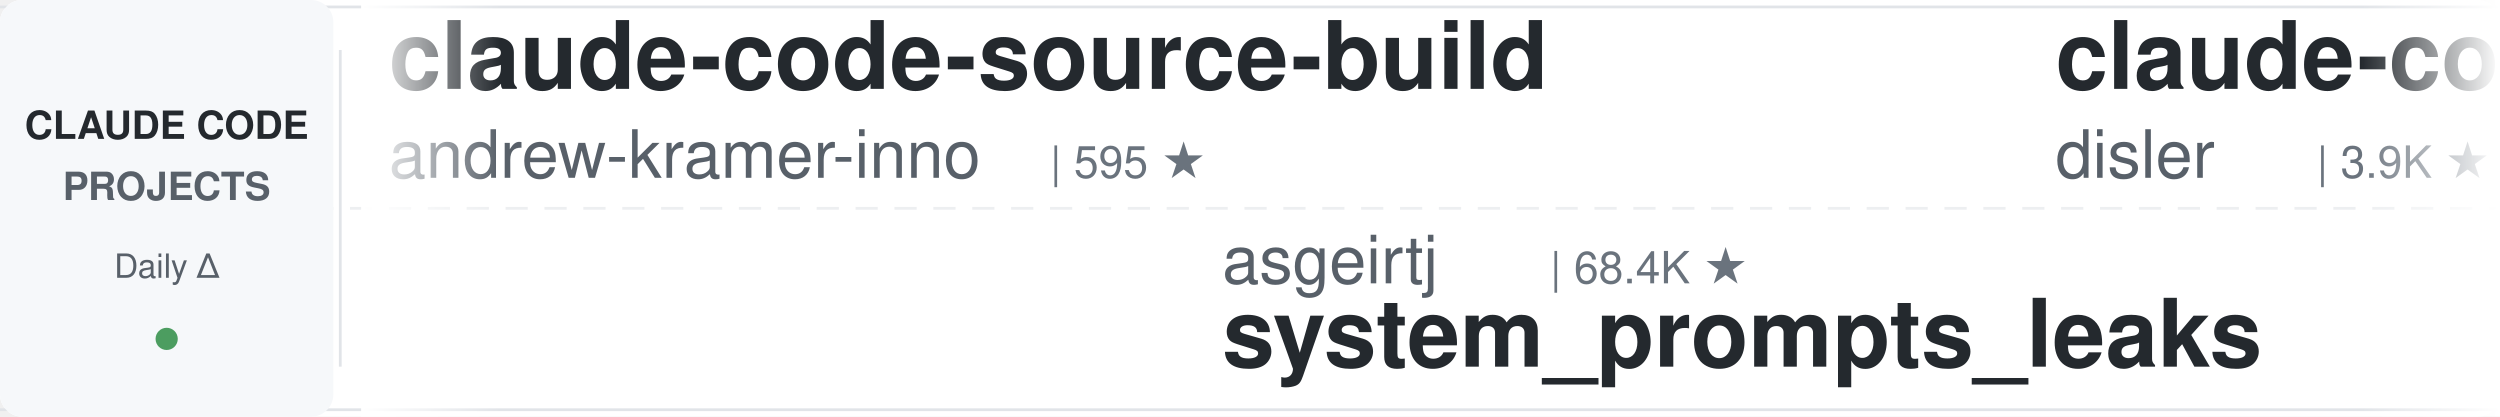
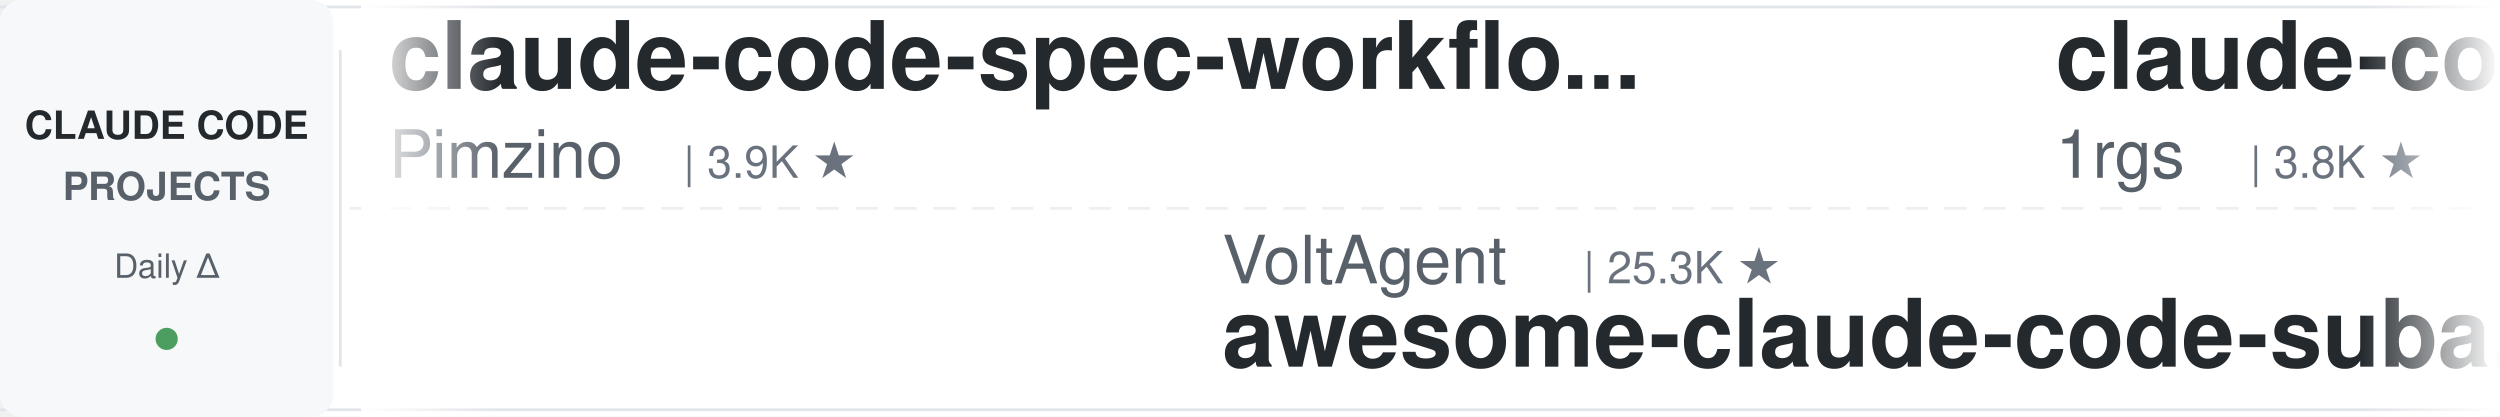
<svg xmlns="http://www.w3.org/2000/svg" width="900" height="150">
  <defs>
    <linearGradient id="leftFade" x1="0%" y1="0%" x2="100%" y2="0%">
      <stop offset="0%" style="stop-color:#ffffff;stop-opacity:1" />
      <stop offset="100%" style="stop-color:#ffffff;stop-opacity:0" />
    </linearGradient>
    <linearGradient id="rightFade" x1="0%" y1="0%" x2="100%" y2="0%">
      <stop offset="0%" style="stop-color:#ffffff;stop-opacity:0" />
      <stop offset="100%" style="stop-color:#ffffff;stop-opacity:1" />
    </linearGradient>
  </defs>
  <rect width="900" height="150" fill="#ffffff" rx="8" />
  <rect x="0" y="2" width="900" height="1" fill="#e1e4e8" />
  <rect x="0" y="147" width="900" height="1" fill="#e1e4e8" />
  <line x1="0" y1="75" x2="900" y2="75" stroke="#e1e4e8" stroke-width="1" stroke-dasharray="8 6" opacity="0.6" />
  <rect x="0" y="0" width="120" height="150" fill="#f6f8fa" rx="8" />
  <text x="60" y="50" font-family="-apple-system, BlinkMacSystemFont, 'Segoe UI', Helvetica, Arial, sans-serif" font-size="14" font-weight="600" fill="#24292e" text-anchor="middle">CLAUDE CODE</text>
  <text x="60" y="72" font-family="-apple-system, BlinkMacSystemFont, 'Segoe UI', Helvetica, Arial, sans-serif" font-size="14" font-weight="600" fill="#586069" text-anchor="middle">PROJECTS</text>
  <text x="60" y="100" font-family="-apple-system, BlinkMacSystemFont, 'Segoe UI', Helvetica, Arial, sans-serif" font-size="12" font-weight="500" fill="#586069" text-anchor="middle">Daily Δ</text>
  <circle cx="60" cy="122" r="4" fill="#22863a" opacity="0.8" />
  <rect x="122" y="18" width="1" height="114" fill="#e1e4e8" />
  <clipPath id="tickerClip">
    <rect x="130" y="0" width="770" height="150" />
  </clipPath>
  <g clip-path="url(#tickerClip)">
    <g id="tickerItems">
      <animateTransform attributeName="transform" attributeType="XML" type="translate" from="0 0" to="-3000 0" dur="54s" repeatCount="indefinite" />
      <g transform="translate(0, 0)">
-         <text x="140" y="32" font-family="-apple-system, BlinkMacSystemFont, 'Segoe UI', Helvetica, Arial, sans-serif" font-size="34" font-weight="600" fill="#24292e">claude-code-source-build</text>
-         <text x="140" y="64" font-family="-apple-system, BlinkMacSystemFont, 'Segoe UI', Helvetica, Arial, sans-serif" font-size="24" font-weight="400" fill="#586069">andrew-kramer-inno</text>
-         <text x="378" y="64" font-family="-apple-system, BlinkMacSystemFont, 'Segoe UI', Helvetica, Arial, sans-serif" font-size="16" font-weight="500" fill="#6a737d">| 595 ★</text>
+         <text x="140" y="32" font-family="-apple-system, BlinkMacSystemFont, 'Segoe UI', Helvetica, Arial, sans-serif" font-size="34" font-weight="600" fill="#24292e">claude-code-spec-workflo...</text>
+         <text x="140" y="64" font-family="-apple-system, BlinkMacSystemFont, 'Segoe UI', Helvetica, Arial, sans-serif" font-size="24" font-weight="400" fill="#586069">Pimzino</text>
+         <text x="246" y="64" font-family="-apple-system, BlinkMacSystemFont, 'Segoe UI', Helvetica, Arial, sans-serif" font-size="16" font-weight="500" fill="#6a737d">| 3.9K ★</text>
      </g>
      <g transform="translate(300, 0)">
+         <text x="140" y="102" font-family="-apple-system, BlinkMacSystemFont, 'Segoe UI', Helvetica, Arial, sans-serif" font-size="24" font-weight="400" fill="#586069">VoltAgent</text>
+         <text x="270" y="102" font-family="-apple-system, BlinkMacSystemFont, 'Segoe UI', Helvetica, Arial, sans-serif" font-size="16" font-weight="500" fill="#6a737d">| 25.3K ★</text>
+         <text x="140" y="132" font-family="-apple-system, BlinkMacSystemFont, 'Segoe UI', Helvetica, Arial, sans-serif" font-size="34" font-weight="600" fill="#24292e">awesome-claude-code-suba...</text>
+       </g>
+       <g transform="translate(600, 0)">
+         <text x="140" y="32" font-family="-apple-system, BlinkMacSystemFont, 'Segoe UI', Helvetica, Arial, sans-serif" font-size="34" font-weight="600" fill="#24292e">claude-code-proxy</text>
+         <text x="140" y="64" font-family="-apple-system, BlinkMacSystemFont, 'Segoe UI', Helvetica, Arial, sans-serif" font-size="24" font-weight="400" fill="#586069">1rgs</text>
+         <text x="210" y="64" font-family="-apple-system, BlinkMacSystemFont, 'Segoe UI', Helvetica, Arial, sans-serif" font-size="16" font-weight="500" fill="#6a737d">| 3.8K ★</text>
+       </g>
+       <g transform="translate(900, 0)">
+         <text x="140" y="102" font-family="-apple-system, BlinkMacSystemFont, 'Segoe UI', Helvetica, Arial, sans-serif" font-size="24" font-weight="400" fill="#586069">nicedreamzapp</text>
+         <text x="318" y="102" font-family="-apple-system, BlinkMacSystemFont, 'Segoe UI', Helvetica, Arial, sans-serif" font-size="16" font-weight="500" fill="#6a737d">| 3.3K ★</text>
+         <text x="140" y="132" font-family="-apple-system, BlinkMacSystemFont, 'Segoe UI', Helvetica, Arial, sans-serif" font-size="34" font-weight="600" fill="#24292e">claude-code-local</text>
+       </g>
+       <g transform="translate(1200, 0)">
+         <text x="140" y="32" font-family="-apple-system, BlinkMacSystemFont, 'Segoe UI', Helvetica, Arial, sans-serif" font-size="34" font-weight="600" fill="#24292e">my-claude-code-setup</text>
+         <text x="140" y="64" font-family="-apple-system, BlinkMacSystemFont, 'Segoe UI', Helvetica, Arial, sans-serif" font-size="24" font-weight="400" fill="#586069">centminmod</text>
+         <text x="282" y="64" font-family="-apple-system, BlinkMacSystemFont, 'Segoe UI', Helvetica, Arial, sans-serif" font-size="16" font-weight="500" fill="#6a737d">| 2.6K ★</text>
+       </g>
+       <g transform="translate(1500, 0)">
+         <text x="140" y="102" font-family="-apple-system, BlinkMacSystemFont, 'Segoe UI', Helvetica, Arial, sans-serif" font-size="24" font-weight="400" fill="#586069">darcyegb</text>
+         <text x="258" y="102" font-family="-apple-system, BlinkMacSystemFont, 'Segoe UI', Helvetica, Arial, sans-serif" font-size="16" font-weight="500" fill="#6a737d">| 768 ★</text>
+         <text x="140" y="132" font-family="-apple-system, BlinkMacSystemFont, 'Segoe UI', Helvetica, Arial, sans-serif" font-size="34" font-weight="600" fill="#24292e">ClaudeCodeAgents</text>
+       </g>
+       <g transform="translate(1800, 0)">
+         <text x="140" y="32" font-family="-apple-system, BlinkMacSystemFont, 'Segoe UI', Helvetica, Arial, sans-serif" font-size="34" font-weight="600" fill="#24292e">andrej-karpathy-skills</text>
+         <text x="140" y="64" font-family="-apple-system, BlinkMacSystemFont, 'Segoe UI', Helvetica, Arial, sans-serif" font-size="24" font-weight="400" fill="#586069">multica-ai</text>
+         <text x="282" y="64" font-family="-apple-system, BlinkMacSystemFont, 'Segoe UI', Helvetica, Arial, sans-serif" font-size="16" font-weight="500" fill="#6a737d">| 215.3K ★</text>
+       </g>
+       <g transform="translate(2100, 0)">
+         <text x="140" y="102" font-family="-apple-system, BlinkMacSystemFont, 'Segoe UI', Helvetica, Arial, sans-serif" font-size="24" font-weight="400" fill="#586069">lorryjovens-hub</text>
+         <text x="342" y="102" font-family="-apple-system, BlinkMacSystemFont, 'Segoe UI', Helvetica, Arial, sans-serif" font-size="16" font-weight="500" fill="#6a737d">| 1.7K ★</text>
+         <text x="140" y="132" font-family="-apple-system, BlinkMacSystemFont, 'Segoe UI', Helvetica, Arial, sans-serif" font-size="34" font-weight="600" fill="#24292e">claude-code-rust</text>
+       </g>
+       <g transform="translate(2400, 0)">
+         <text x="140" y="32" font-family="-apple-system, BlinkMacSystemFont, 'Segoe UI', Helvetica, Arial, sans-serif" font-size="34" font-weight="600" fill="#24292e">claude-code-skills</text>
+         <text x="140" y="64" font-family="-apple-system, BlinkMacSystemFont, 'Segoe UI', Helvetica, Arial, sans-serif" font-size="24" font-weight="400" fill="#586069">daymade</text>
+         <text x="246" y="64" font-family="-apple-system, BlinkMacSystemFont, 'Segoe UI', Helvetica, Arial, sans-serif" font-size="16" font-weight="500" fill="#6a737d">| 1.4K ★</text>
+       </g>
+       <g transform="translate(2700, 0)">
        <text x="140" y="102" font-family="-apple-system, BlinkMacSystemFont, 'Segoe UI', Helvetica, Arial, sans-serif" font-size="24" font-weight="400" fill="#586069">asgeirtj</text>
        <text x="258" y="102" font-family="-apple-system, BlinkMacSystemFont, 'Segoe UI', Helvetica, Arial, sans-serif" font-size="16" font-weight="500" fill="#6a737d">| 68.4K ★</text>
        <text x="140" y="132" font-family="-apple-system, BlinkMacSystemFont, 'Segoe UI', Helvetica, Arial, sans-serif" font-size="34" font-weight="600" fill="#24292e">system_prompts_leaks</text>
      </g>
-       <g transform="translate(600, 0)">
-         <text x="140" y="32" font-family="-apple-system, BlinkMacSystemFont, 'Segoe UI', Helvetica, Arial, sans-serif" font-size="34" font-weight="600" fill="#24292e">claude-code-hooks-master...</text>
-         <text x="140" y="64" font-family="-apple-system, BlinkMacSystemFont, 'Segoe UI', Helvetica, Arial, sans-serif" font-size="24" font-weight="400" fill="#586069">disler</text>
-         <text x="234" y="64" font-family="-apple-system, BlinkMacSystemFont, 'Segoe UI', Helvetica, Arial, sans-serif" font-size="16" font-weight="500" fill="#6a737d">| 3.9K ★</text>
-       </g>
-       <g transform="translate(900, 0)">
-         <text x="140" y="102" font-family="-apple-system, BlinkMacSystemFont, 'Segoe UI', Helvetica, Arial, sans-serif" font-size="24" font-weight="400" fill="#586069">lintsinghua</text>
-         <text x="294" y="102" font-family="-apple-system, BlinkMacSystemFont, 'Segoe UI', Helvetica, Arial, sans-serif" font-size="16" font-weight="500" fill="#6a737d">| 4.3K ★</text>
-         <text x="140" y="132" font-family="-apple-system, BlinkMacSystemFont, 'Segoe UI', Helvetica, Arial, sans-serif" font-size="34" font-weight="600" fill="#24292e">claude-code-book</text>
-       </g>
-       <g transform="translate(1200, 0)">
-         <text x="140" y="32" font-family="-apple-system, BlinkMacSystemFont, 'Segoe UI', Helvetica, Arial, sans-serif" font-size="34" font-weight="600" fill="#24292e">claude-code-base-action</text>
-         <text x="140" y="64" font-family="-apple-system, BlinkMacSystemFont, 'Segoe UI', Helvetica, Arial, sans-serif" font-size="24" font-weight="400" fill="#586069">anthropics</text>
-         <text x="282" y="64" font-family="-apple-system, BlinkMacSystemFont, 'Segoe UI', Helvetica, Arial, sans-serif" font-size="16" font-weight="500" fill="#6a737d">| 990 ★</text>
-       </g>
-       <g transform="translate(1500, 0)">
-         <text x="140" y="102" font-family="-apple-system, BlinkMacSystemFont, 'Segoe UI', Helvetica, Arial, sans-serif" font-size="24" font-weight="400" fill="#586069">pedrohcgs</text>
-         <text x="270" y="102" font-family="-apple-system, BlinkMacSystemFont, 'Segoe UI', Helvetica, Arial, sans-serif" font-size="16" font-weight="500" fill="#6a737d">| 1.6K ★</text>
-         <text x="140" y="132" font-family="-apple-system, BlinkMacSystemFont, 'Segoe UI', Helvetica, Arial, sans-serif" font-size="34" font-weight="600" fill="#24292e">claude-code-my-workflow</text>
-       </g>
-       <g transform="translate(1800, 0)">
-         <text x="140" y="32" font-family="-apple-system, BlinkMacSystemFont, 'Segoe UI', Helvetica, Arial, sans-serif" font-size="34" font-weight="600" fill="#24292e">claude-code-action</text>
-         <text x="140" y="64" font-family="-apple-system, BlinkMacSystemFont, 'Segoe UI', Helvetica, Arial, sans-serif" font-size="24" font-weight="400" fill="#586069">anthropics</text>
-         <text x="282" y="64" font-family="-apple-system, BlinkMacSystemFont, 'Segoe UI', Helvetica, Arial, sans-serif" font-size="16" font-weight="500" fill="#6a737d">| 9.0K ★</text>
-       </g>
-       <g transform="translate(2100, 0)">
-         <text x="140" y="102" font-family="-apple-system, BlinkMacSystemFont, 'Segoe UI', Helvetica, Arial, sans-serif" font-size="24" font-weight="400" fill="#586069">Piebald-AI</text>
-         <text x="282" y="102" font-family="-apple-system, BlinkMacSystemFont, 'Segoe UI', Helvetica, Arial, sans-serif" font-size="16" font-weight="500" fill="#6a737d">| 12.8K ★</text>
-         <text x="140" y="132" font-family="-apple-system, BlinkMacSystemFont, 'Segoe UI', Helvetica, Arial, sans-serif" font-size="34" font-weight="600" fill="#24292e">claude-code-system-promp...</text>
-       </g>
-       <g transform="translate(2400, 0)">
-         <text x="140" y="32" font-family="-apple-system, BlinkMacSystemFont, 'Segoe UI', Helvetica, Arial, sans-serif" font-size="34" font-weight="600" fill="#24292e">claude-code-tudou</text>
-         <text x="140" y="64" font-family="-apple-system, BlinkMacSystemFont, 'Segoe UI', Helvetica, Arial, sans-serif" font-size="24" font-weight="400" fill="#586069">AICoderTudou</text>
-         <text x="306" y="64" font-family="-apple-system, BlinkMacSystemFont, 'Segoe UI', Helvetica, Arial, sans-serif" font-size="16" font-weight="500" fill="#6a737d">| 494 ★</text>
-       </g>
-       <g transform="translate(2700, 0)">
-         <text x="140" y="102" font-family="-apple-system, BlinkMacSystemFont, 'Segoe UI', Helvetica, Arial, sans-serif" font-size="24" font-weight="400" fill="#586069">shareAI-lab</text>
-         <text x="294" y="102" font-family="-apple-system, BlinkMacSystemFont, 'Segoe UI', Helvetica, Arial, sans-serif" font-size="16" font-weight="500" fill="#6a737d">| 77.6K ★</text>
-         <text x="140" y="132" font-family="-apple-system, BlinkMacSystemFont, 'Segoe UI', Helvetica, Arial, sans-serif" font-size="34" font-weight="600" fill="#24292e">learn-claude-code</text>
-       </g>
      <g transform="translate(3000, 0)">
-         <text x="140" y="32" font-family="-apple-system, BlinkMacSystemFont, 'Segoe UI', Helvetica, Arial, sans-serif" font-size="34" font-weight="600" fill="#24292e">claude-code-source-build</text>
-         <text x="140" y="64" font-family="-apple-system, BlinkMacSystemFont, 'Segoe UI', Helvetica, Arial, sans-serif" font-size="24" font-weight="400" fill="#586069">andrew-kramer-inno</text>
-         <text x="378" y="64" font-family="-apple-system, BlinkMacSystemFont, 'Segoe UI', Helvetica, Arial, sans-serif" font-size="16" font-weight="500" fill="#6a737d">| 595 ★</text>
+         <text x="140" y="32" font-family="-apple-system, BlinkMacSystemFont, 'Segoe UI', Helvetica, Arial, sans-serif" font-size="34" font-weight="600" fill="#24292e">claude-code-spec-workflo...</text>
+         <text x="140" y="64" font-family="-apple-system, BlinkMacSystemFont, 'Segoe UI', Helvetica, Arial, sans-serif" font-size="24" font-weight="400" fill="#586069">Pimzino</text>
+         <text x="246" y="64" font-family="-apple-system, BlinkMacSystemFont, 'Segoe UI', Helvetica, Arial, sans-serif" font-size="16" font-weight="500" fill="#6a737d">| 3.9K ★</text>
      </g>
      <g transform="translate(3300, 0)">
-         <text x="140" y="102" font-family="-apple-system, BlinkMacSystemFont, 'Segoe UI', Helvetica, Arial, sans-serif" font-size="24" font-weight="400" fill="#586069">asgeirtj</text>
-         <text x="258" y="102" font-family="-apple-system, BlinkMacSystemFont, 'Segoe UI', Helvetica, Arial, sans-serif" font-size="16" font-weight="500" fill="#6a737d">| 68.4K ★</text>
-         <text x="140" y="132" font-family="-apple-system, BlinkMacSystemFont, 'Segoe UI', Helvetica, Arial, sans-serif" font-size="34" font-weight="600" fill="#24292e">system_prompts_leaks</text>
+         <text x="140" y="102" font-family="-apple-system, BlinkMacSystemFont, 'Segoe UI', Helvetica, Arial, sans-serif" font-size="24" font-weight="400" fill="#586069">VoltAgent</text>
+         <text x="270" y="102" font-family="-apple-system, BlinkMacSystemFont, 'Segoe UI', Helvetica, Arial, sans-serif" font-size="16" font-weight="500" fill="#6a737d">| 25.3K ★</text>
+         <text x="140" y="132" font-family="-apple-system, BlinkMacSystemFont, 'Segoe UI', Helvetica, Arial, sans-serif" font-size="34" font-weight="600" fill="#24292e">awesome-claude-code-suba...</text>
      </g>
      <g transform="translate(3600, 0)">
-         <text x="140" y="32" font-family="-apple-system, BlinkMacSystemFont, 'Segoe UI', Helvetica, Arial, sans-serif" font-size="34" font-weight="600" fill="#24292e">claude-code-hooks-master...</text>
-         <text x="140" y="64" font-family="-apple-system, BlinkMacSystemFont, 'Segoe UI', Helvetica, Arial, sans-serif" font-size="24" font-weight="400" fill="#586069">disler</text>
-         <text x="234" y="64" font-family="-apple-system, BlinkMacSystemFont, 'Segoe UI', Helvetica, Arial, sans-serif" font-size="16" font-weight="500" fill="#6a737d">| 3.9K ★</text>
+         <text x="140" y="32" font-family="-apple-system, BlinkMacSystemFont, 'Segoe UI', Helvetica, Arial, sans-serif" font-size="34" font-weight="600" fill="#24292e">claude-code-proxy</text>
+         <text x="140" y="64" font-family="-apple-system, BlinkMacSystemFont, 'Segoe UI', Helvetica, Arial, sans-serif" font-size="24" font-weight="400" fill="#586069">1rgs</text>
+         <text x="210" y="64" font-family="-apple-system, BlinkMacSystemFont, 'Segoe UI', Helvetica, Arial, sans-serif" font-size="16" font-weight="500" fill="#6a737d">| 3.8K ★</text>
      </g>
      <g transform="translate(3900, 0)">
-         <text x="140" y="102" font-family="-apple-system, BlinkMacSystemFont, 'Segoe UI', Helvetica, Arial, sans-serif" font-size="24" font-weight="400" fill="#586069">lintsinghua</text>
-         <text x="294" y="102" font-family="-apple-system, BlinkMacSystemFont, 'Segoe UI', Helvetica, Arial, sans-serif" font-size="16" font-weight="500" fill="#6a737d">| 4.3K ★</text>
-         <text x="140" y="132" font-family="-apple-system, BlinkMacSystemFont, 'Segoe UI', Helvetica, Arial, sans-serif" font-size="34" font-weight="600" fill="#24292e">claude-code-book</text>
+         <text x="140" y="102" font-family="-apple-system, BlinkMacSystemFont, 'Segoe UI', Helvetica, Arial, sans-serif" font-size="24" font-weight="400" fill="#586069">nicedreamzapp</text>
+         <text x="318" y="102" font-family="-apple-system, BlinkMacSystemFont, 'Segoe UI', Helvetica, Arial, sans-serif" font-size="16" font-weight="500" fill="#6a737d">| 3.3K ★</text>
+         <text x="140" y="132" font-family="-apple-system, BlinkMacSystemFont, 'Segoe UI', Helvetica, Arial, sans-serif" font-size="34" font-weight="600" fill="#24292e">claude-code-local</text>
      </g>
    </g>
  </g>
  <rect x="130" y="0" width="50" height="150" fill="url(#leftFade)" />
  <rect x="850" y="0" width="50" height="150" fill="url(#rightFade)" />
</svg>
